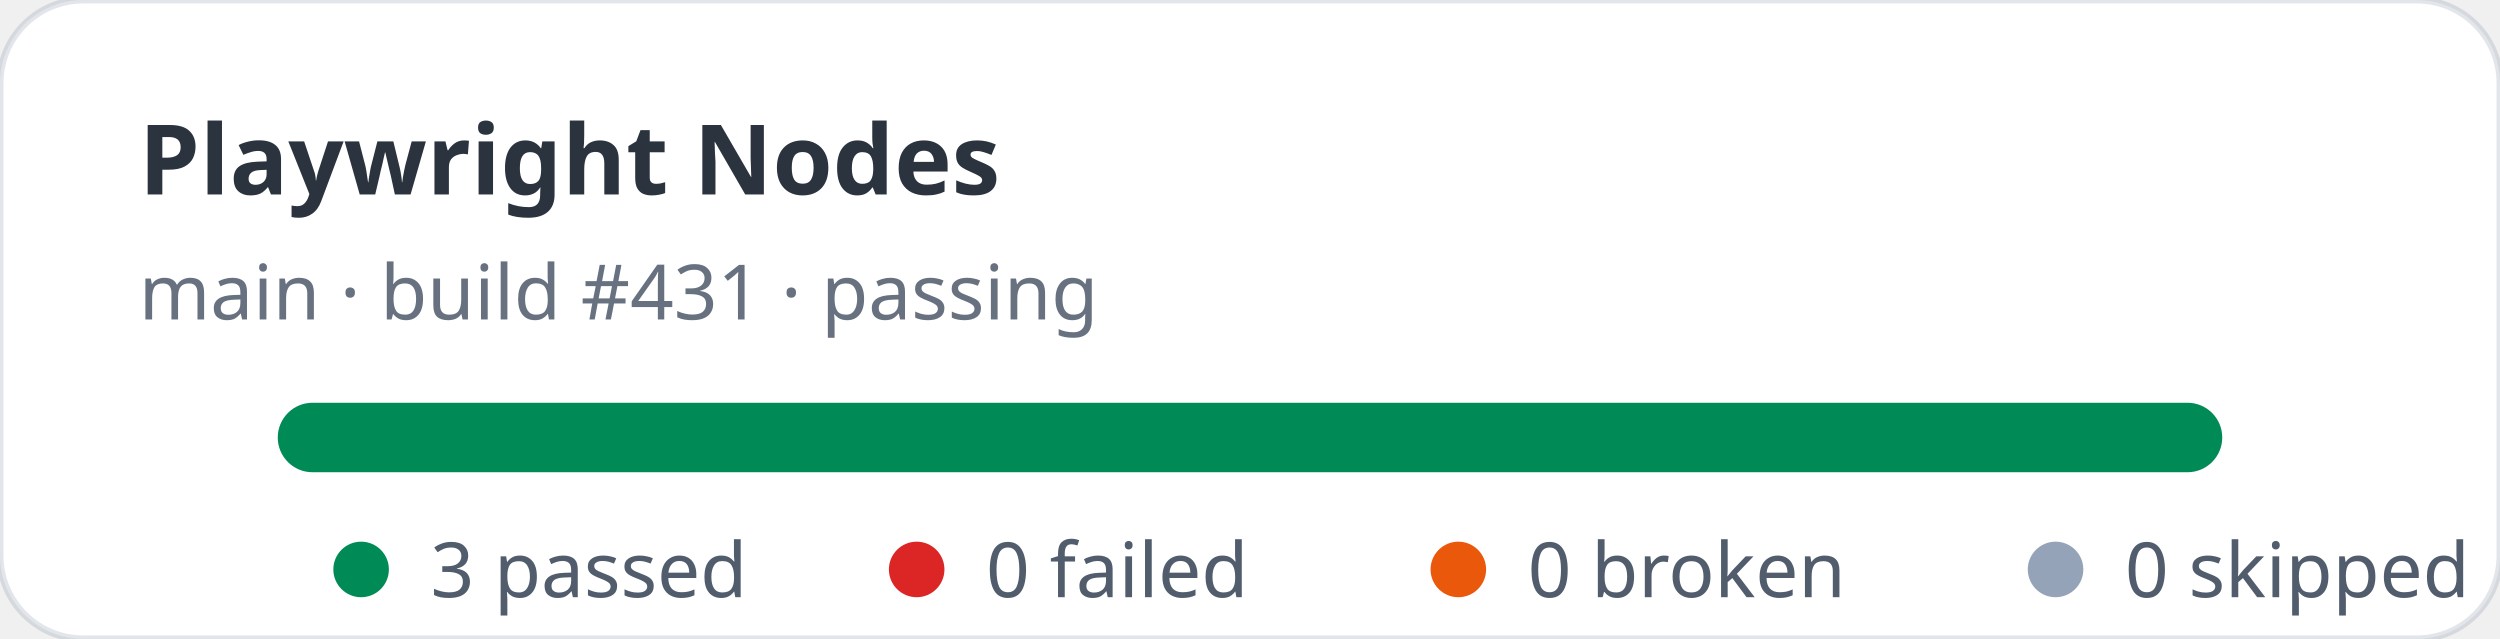
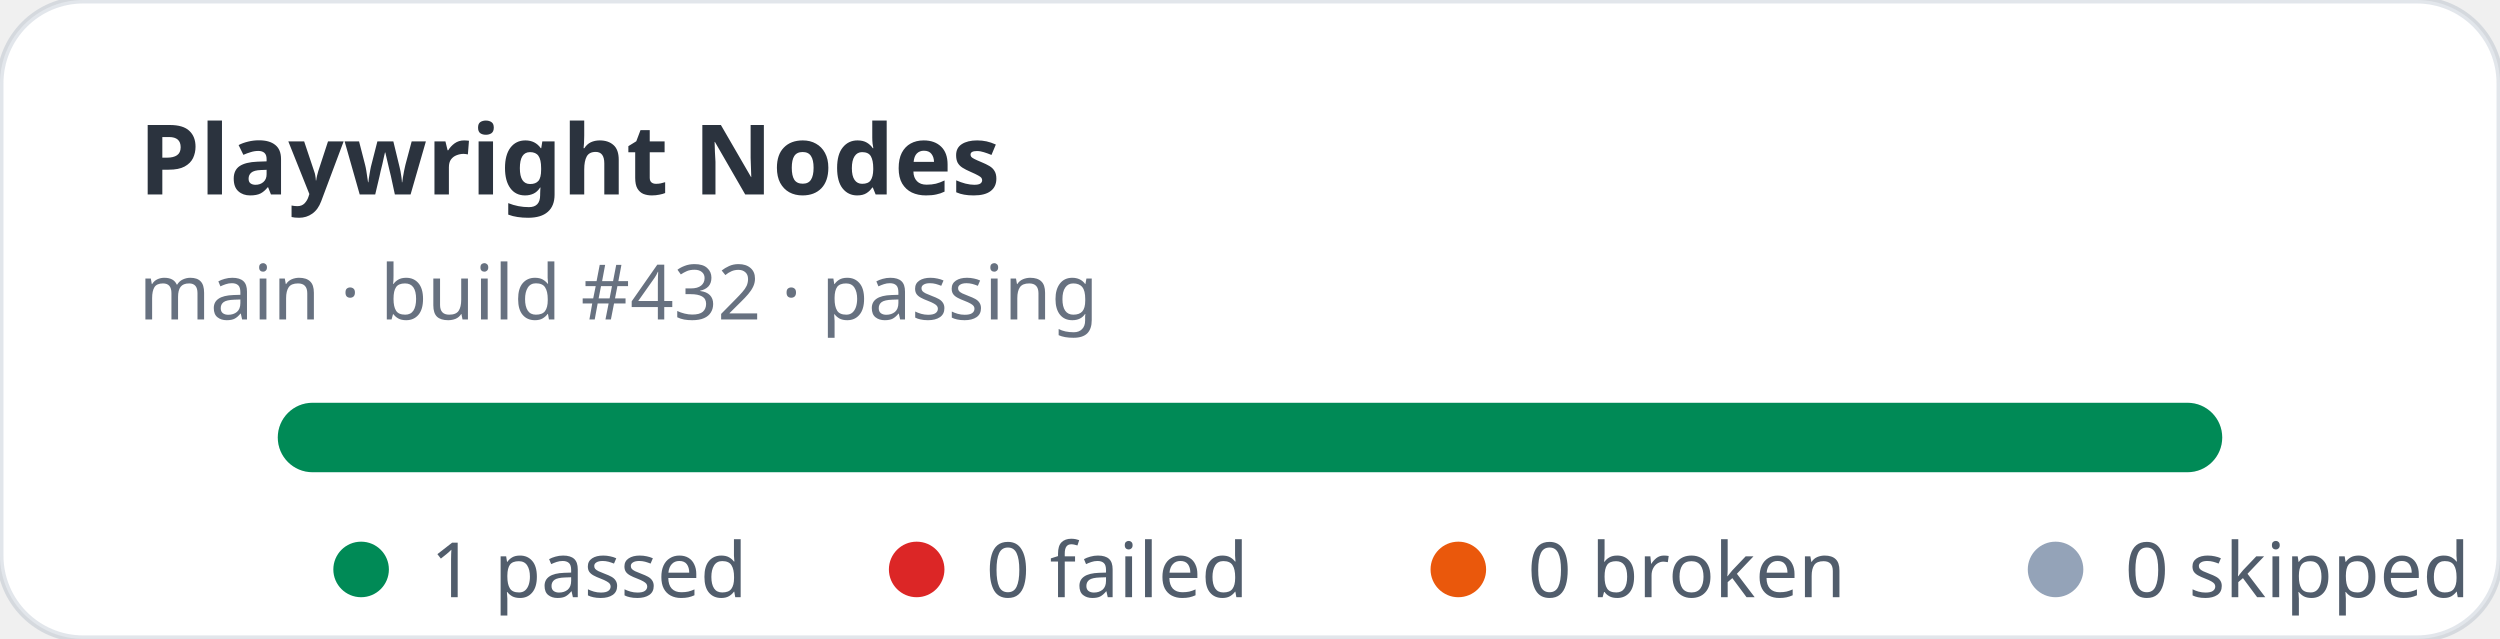
- <svg xmlns="http://www.w3.org/2000/svg" width="360" height="92" viewBox="0 0 360 92" role="img" aria-label="Playwright Nodes stats: 3 passed, 0 failed">
+ <svg xmlns="http://www.w3.org/2000/svg" width="360" height="92" viewBox="0 0 360 92" role="img" aria-label="Playwright Nodes stats: 1 passed, 0 failed">
  <rect width="360" height="92" rx="12" fill="#ffffff" stroke="rgba(11,48,86,0.12)" />
  <text x="20" y="28" fill="rgba(1,10,24,0.83)" font-family="ui-sans-serif,system-ui,sans-serif" font-size="14" font-weight="700">Playwright Nodes</text>
-   <text x="20" y="46" fill="rgba(2,19,44,0.6)" font-family="ui-sans-serif,system-ui,sans-serif" font-size="11">main · build #431 · passing</text>
+   <text x="20" y="46" fill="rgba(2,19,44,0.6)" font-family="ui-sans-serif,system-ui,sans-serif" font-size="11">main · build #432 · passing</text>
  <rect x="40" y="58" width="280" height="10" rx="5" fill="#e2e8f0" />
  <rect x="40" y="58" width="280" height="10" rx="5" fill="#008a56" />
  <g font-family="ui-sans-serif,system-ui,sans-serif" font-size="11" fill="rgba(1,18,40,0.68)">
    <circle cx="52" cy="82" r="4" fill="#008a56" />
-     <text x="62" y="86">3 passed</text>
+     <text x="62" y="86">1 passed</text>
    <circle cx="132" cy="82" r="4" fill="#dc2626" />
    <text x="142" y="86">0 failed</text>
    <circle cx="210" cy="82" r="4" fill="#ea580c" />
    <text x="220" y="86">0 broken</text>
    <circle cx="296" cy="82" r="4" fill="#94a3b8" />
    <text x="306" y="86">0 skipped</text>
  </g>
</svg>
